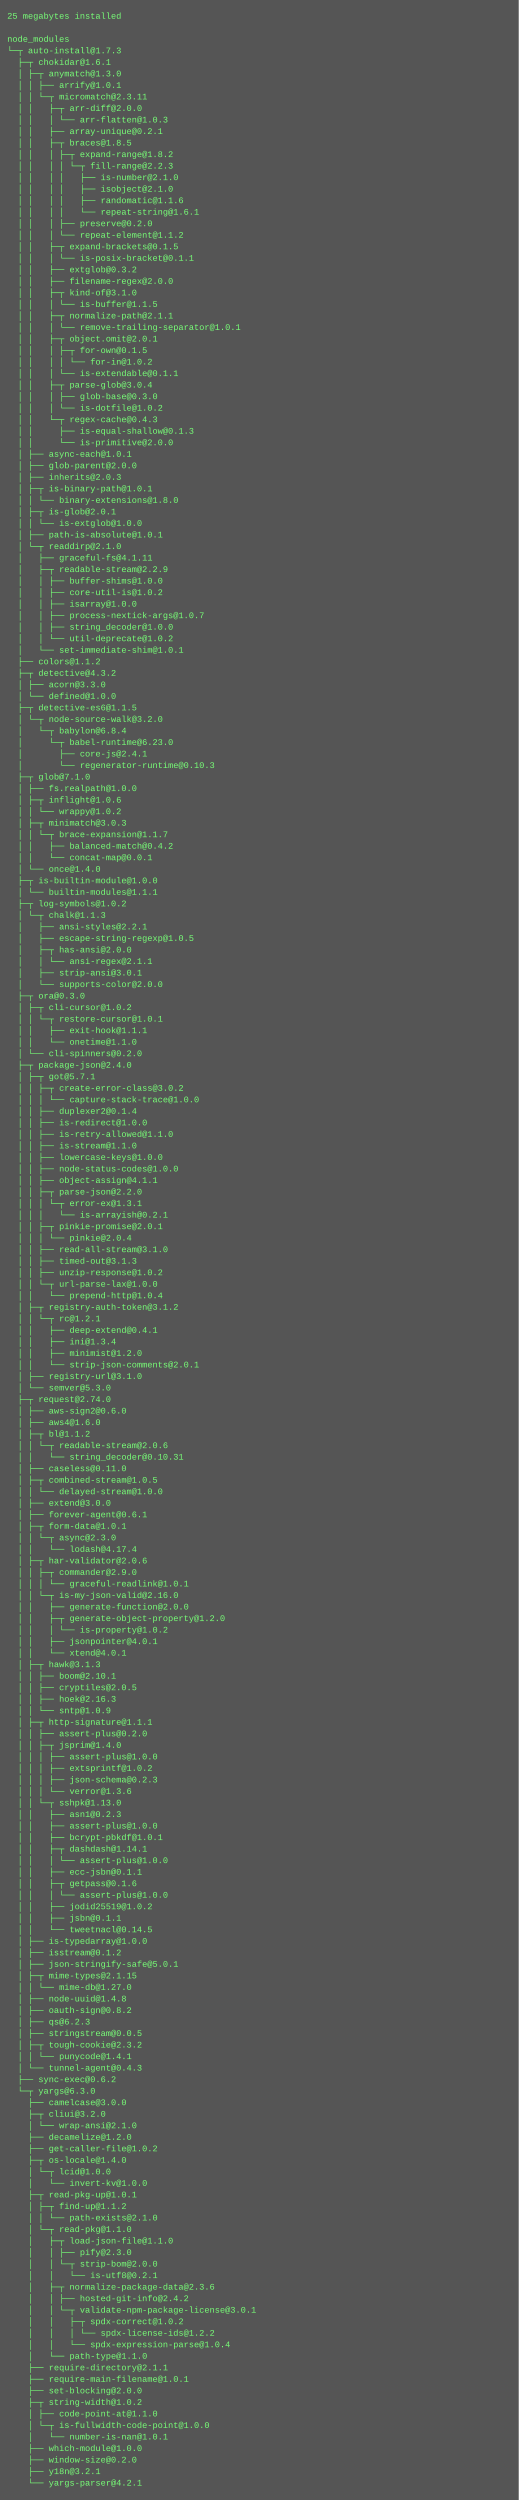
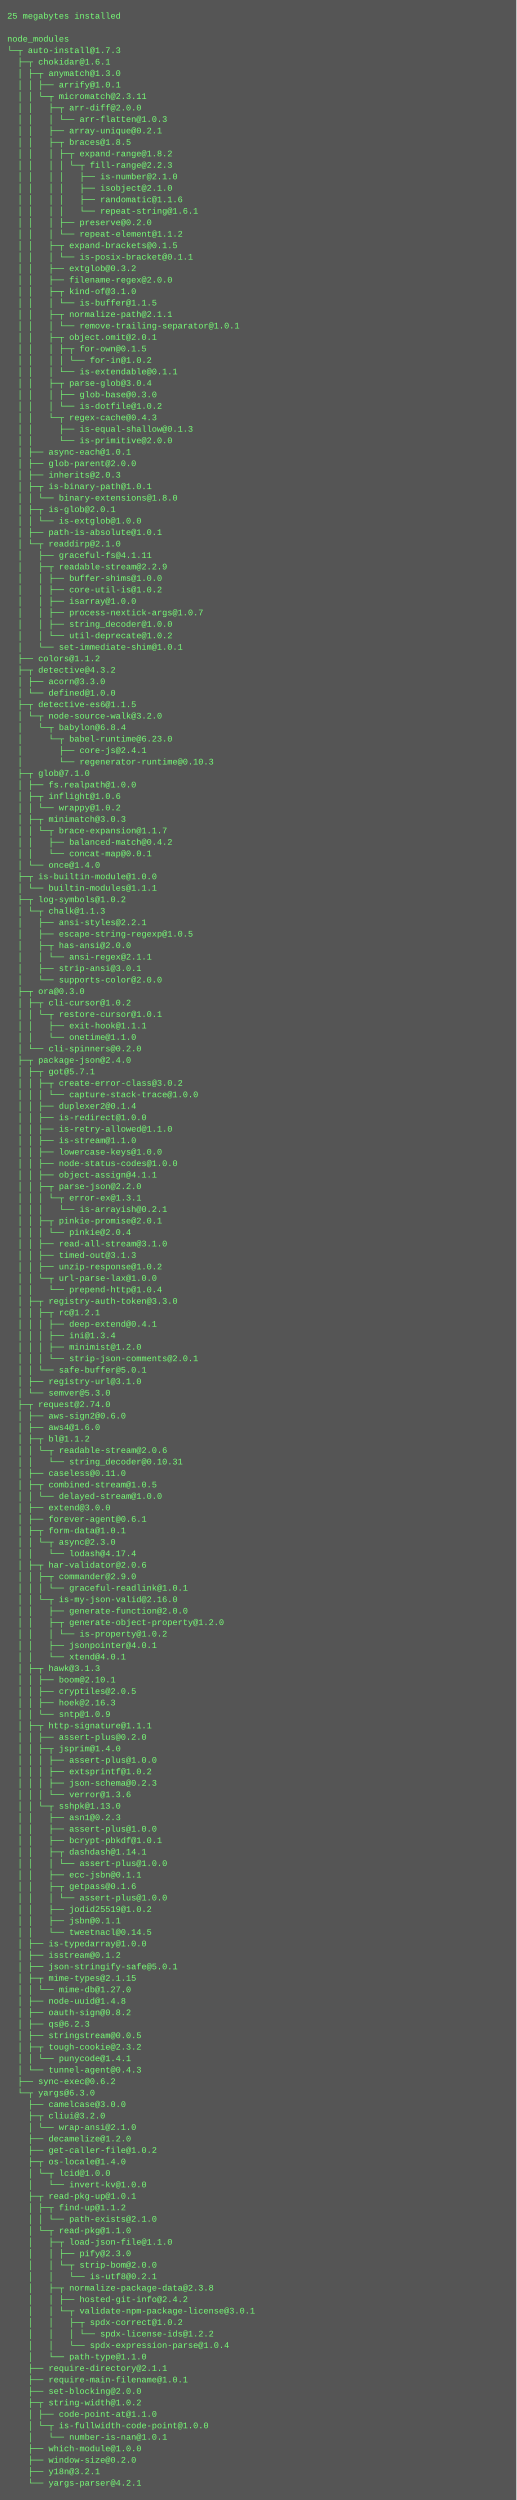
- <svg xmlns="http://www.w3.org/2000/svg" height="3470" width="720">
-   <rect height="3470" fill="#555" width="720" />
+ <svg xmlns="http://www.w3.org/2000/svg" height="3486" width="720">
+   <rect height="3486" fill="#555" width="720" />
  <text fill="#7f7" font-family="Courier New" font-size="12" xml:space="preserve">
    <tspan x="10" y="26">25 megabytes installed</tspan>
    <tspan x="10" y="42" />
    <tspan x="10" y="58">node_modules</tspan>
    <tspan x="10" y="74">└─┬ auto-install@1.7.3 </tspan>
    <tspan x="10" y="90">  ├─┬ chokidar@1.6.1 </tspan>
    <tspan x="10" y="106">  │ ├─┬ anymatch@1.3.0 </tspan>
    <tspan x="10" y="122">  │ │ ├── arrify@1.0.1 </tspan>
    <tspan x="10" y="138">  │ │ └─┬ micromatch@2.3.11 </tspan>
    <tspan x="10" y="154">  │ │   ├─┬ arr-diff@2.0.0 </tspan>
    <tspan x="10" y="170">  │ │   │ └── arr-flatten@1.0.3 </tspan>
    <tspan x="10" y="186">  │ │   ├── array-unique@0.2.1 </tspan>
    <tspan x="10" y="202">  │ │   ├─┬ braces@1.8.5 </tspan>
    <tspan x="10" y="218">  │ │   │ ├─┬ expand-range@1.8.2 </tspan>
    <tspan x="10" y="234">  │ │   │ │ └─┬ fill-range@2.2.3 </tspan>
    <tspan x="10" y="250">  │ │   │ │   ├── is-number@2.1.0 </tspan>
    <tspan x="10" y="266">  │ │   │ │   ├── isobject@2.1.0 </tspan>
    <tspan x="10" y="282">  │ │   │ │   ├── randomatic@1.1.6 </tspan>
    <tspan x="10" y="298">  │ │   │ │   └── repeat-string@1.6.1 </tspan>
    <tspan x="10" y="314">  │ │   │ ├── preserve@0.2.0 </tspan>
    <tspan x="10" y="330">  │ │   │ └── repeat-element@1.1.2 </tspan>
    <tspan x="10" y="346">  │ │   ├─┬ expand-brackets@0.1.5 </tspan>
    <tspan x="10" y="362">  │ │   │ └── is-posix-bracket@0.1.1 </tspan>
    <tspan x="10" y="378">  │ │   ├── extglob@0.3.2 </tspan>
    <tspan x="10" y="394">  │ │   ├── filename-regex@2.0.0 </tspan>
    <tspan x="10" y="410">  │ │   ├─┬ kind-of@3.1.0 </tspan>
    <tspan x="10" y="426">  │ │   │ └── is-buffer@1.1.5 </tspan>
    <tspan x="10" y="442">  │ │   ├─┬ normalize-path@2.1.1 </tspan>
    <tspan x="10" y="458">  │ │   │ └── remove-trailing-separator@1.0.1 </tspan>
    <tspan x="10" y="474">  │ │   ├─┬ object.omit@2.0.1 </tspan>
    <tspan x="10" y="490">  │ │   │ ├─┬ for-own@0.1.5 </tspan>
    <tspan x="10" y="506">  │ │   │ │ └── for-in@1.0.2 </tspan>
    <tspan x="10" y="522">  │ │   │ └── is-extendable@0.1.1 </tspan>
    <tspan x="10" y="538">  │ │   ├─┬ parse-glob@3.0.4 </tspan>
    <tspan x="10" y="554">  │ │   │ ├── glob-base@0.3.0 </tspan>
    <tspan x="10" y="570">  │ │   │ └── is-dotfile@1.0.2 </tspan>
    <tspan x="10" y="586">  │ │   └─┬ regex-cache@0.4.3 </tspan>
    <tspan x="10" y="602">  │ │     ├── is-equal-shallow@0.1.3 </tspan>
    <tspan x="10" y="618">  │ │     └── is-primitive@2.0.0 </tspan>
    <tspan x="10" y="634">  │ ├── async-each@1.0.1 </tspan>
    <tspan x="10" y="650">  │ ├── glob-parent@2.0.0 </tspan>
    <tspan x="10" y="666">  │ ├── inherits@2.0.3 </tspan>
    <tspan x="10" y="682">  │ ├─┬ is-binary-path@1.0.1 </tspan>
    <tspan x="10" y="698">  │ │ └── binary-extensions@1.8.0 </tspan>
    <tspan x="10" y="714">  │ ├─┬ is-glob@2.0.1 </tspan>
    <tspan x="10" y="730">  │ │ └── is-extglob@1.0.0 </tspan>
    <tspan x="10" y="746">  │ ├── path-is-absolute@1.0.1 </tspan>
    <tspan x="10" y="762">  │ └─┬ readdirp@2.1.0 </tspan>
    <tspan x="10" y="778">  │   ├── graceful-fs@4.1.11 </tspan>
    <tspan x="10" y="794">  │   ├─┬ readable-stream@2.2.9 </tspan>
    <tspan x="10" y="810">  │   │ ├── buffer-shims@1.0.0 </tspan>
    <tspan x="10" y="826">  │   │ ├── core-util-is@1.0.2 </tspan>
    <tspan x="10" y="842">  │   │ ├── isarray@1.0.0 </tspan>
    <tspan x="10" y="858">  │   │ ├── process-nextick-args@1.0.7 </tspan>
    <tspan x="10" y="874">  │   │ ├── string_decoder@1.0.0 </tspan>
    <tspan x="10" y="890">  │   │ └── util-deprecate@1.0.2 </tspan>
    <tspan x="10" y="906">  │   └── set-immediate-shim@1.0.1 </tspan>
    <tspan x="10" y="922">  ├── colors@1.1.2 </tspan>
    <tspan x="10" y="938">  ├─┬ detective@4.3.2 </tspan>
    <tspan x="10" y="954">  │ ├── acorn@3.3.0 </tspan>
    <tspan x="10" y="970">  │ └── defined@1.0.0 </tspan>
    <tspan x="10" y="986">  ├─┬ detective-es6@1.1.5 </tspan>
    <tspan x="10" y="1002">  │ └─┬ node-source-walk@3.2.0 </tspan>
    <tspan x="10" y="1018">  │   └─┬ babylon@6.8.4 </tspan>
    <tspan x="10" y="1034">  │     └─┬ babel-runtime@6.23.0 </tspan>
    <tspan x="10" y="1050">  │       ├── core-js@2.4.1 </tspan>
    <tspan x="10" y="1066">  │       └── regenerator-runtime@0.10.3 </tspan>
    <tspan x="10" y="1082">  ├─┬ glob@7.1.0 </tspan>
    <tspan x="10" y="1098">  │ ├── fs.realpath@1.0.0 </tspan>
    <tspan x="10" y="1114">  │ ├─┬ inflight@1.0.6 </tspan>
    <tspan x="10" y="1130">  │ │ └── wrappy@1.0.2 </tspan>
    <tspan x="10" y="1146">  │ ├─┬ minimatch@3.0.3 </tspan>
    <tspan x="10" y="1162">  │ │ └─┬ brace-expansion@1.1.7 </tspan>
    <tspan x="10" y="1178">  │ │   ├── balanced-match@0.4.2 </tspan>
    <tspan x="10" y="1194">  │ │   └── concat-map@0.0.1 </tspan>
    <tspan x="10" y="1210">  │ └── once@1.4.0 </tspan>
    <tspan x="10" y="1226">  ├─┬ is-builtin-module@1.0.0 </tspan>
    <tspan x="10" y="1242">  │ └── builtin-modules@1.1.1 </tspan>
    <tspan x="10" y="1258">  ├─┬ log-symbols@1.0.2 </tspan>
    <tspan x="10" y="1274">  │ └─┬ chalk@1.1.3 </tspan>
    <tspan x="10" y="1290">  │   ├── ansi-styles@2.2.1 </tspan>
    <tspan x="10" y="1306">  │   ├── escape-string-regexp@1.0.5 </tspan>
    <tspan x="10" y="1322">  │   ├─┬ has-ansi@2.0.0 </tspan>
    <tspan x="10" y="1338">  │   │ └── ansi-regex@2.1.1 </tspan>
    <tspan x="10" y="1354">  │   ├── strip-ansi@3.0.1 </tspan>
    <tspan x="10" y="1370">  │   └── supports-color@2.0.0 </tspan>
    <tspan x="10" y="1386">  ├─┬ ora@0.3.0 </tspan>
    <tspan x="10" y="1402">  │ ├─┬ cli-cursor@1.0.2 </tspan>
    <tspan x="10" y="1418">  │ │ └─┬ restore-cursor@1.0.1 </tspan>
    <tspan x="10" y="1434">  │ │   ├── exit-hook@1.1.1 </tspan>
    <tspan x="10" y="1450">  │ │   └── onetime@1.1.0 </tspan>
    <tspan x="10" y="1466">  │ └── cli-spinners@0.2.0 </tspan>
    <tspan x="10" y="1482">  ├─┬ package-json@2.4.0 </tspan>
    <tspan x="10" y="1498">  │ ├─┬ got@5.7.1 </tspan>
    <tspan x="10" y="1514">  │ │ ├─┬ create-error-class@3.0.2 </tspan>
    <tspan x="10" y="1530">  │ │ │ └── capture-stack-trace@1.0.0 </tspan>
    <tspan x="10" y="1546">  │ │ ├── duplexer2@0.1.4 </tspan>
    <tspan x="10" y="1562">  │ │ ├── is-redirect@1.0.0 </tspan>
    <tspan x="10" y="1578">  │ │ ├── is-retry-allowed@1.1.0 </tspan>
    <tspan x="10" y="1594">  │ │ ├── is-stream@1.1.0 </tspan>
    <tspan x="10" y="1610">  │ │ ├── lowercase-keys@1.0.0 </tspan>
    <tspan x="10" y="1626">  │ │ ├── node-status-codes@1.0.0 </tspan>
    <tspan x="10" y="1642">  │ │ ├── object-assign@4.1.1 </tspan>
    <tspan x="10" y="1658">  │ │ ├─┬ parse-json@2.2.0 </tspan>
    <tspan x="10" y="1674">  │ │ │ └─┬ error-ex@1.3.1 </tspan>
    <tspan x="10" y="1690">  │ │ │   └── is-arrayish@0.2.1 </tspan>
    <tspan x="10" y="1706">  │ │ ├─┬ pinkie-promise@2.0.1 </tspan>
    <tspan x="10" y="1722">  │ │ │ └── pinkie@2.0.4 </tspan>
    <tspan x="10" y="1738">  │ │ ├── read-all-stream@3.1.0 </tspan>
    <tspan x="10" y="1754">  │ │ ├── timed-out@3.1.3 </tspan>
    <tspan x="10" y="1770">  │ │ ├── unzip-response@1.0.2 </tspan>
    <tspan x="10" y="1786">  │ │ └─┬ url-parse-lax@1.0.0 </tspan>
    <tspan x="10" y="1802">  │ │   └── prepend-http@1.0.4 </tspan>
-     <tspan x="10" y="1818">  │ ├─┬ registry-auth-token@3.1.2 </tspan>
-     <tspan x="10" y="1834">  │ │ └─┬ rc@1.2.1 </tspan>
-     <tspan x="10" y="1850">  │ │   ├── deep-extend@0.4.1 </tspan>
-     <tspan x="10" y="1866">  │ │   ├── ini@1.3.4 </tspan>
-     <tspan x="10" y="1882">  │ │   ├── minimist@1.2.0 </tspan>
-     <tspan x="10" y="1898">  │ │   └── strip-json-comments@2.0.1 </tspan>
-     <tspan x="10" y="1914">  │ ├── registry-url@3.1.0 </tspan>
-     <tspan x="10" y="1930">  │ └── semver@5.3.0 </tspan>
-     <tspan x="10" y="1946">  ├─┬ request@2.74.0 </tspan>
-     <tspan x="10" y="1962">  │ ├── aws-sign2@0.6.0 </tspan>
-     <tspan x="10" y="1978">  │ ├── aws4@1.6.0 </tspan>
-     <tspan x="10" y="1994">  │ ├─┬ bl@1.1.2 </tspan>
-     <tspan x="10" y="2010">  │ │ └─┬ readable-stream@2.0.6 </tspan>
-     <tspan x="10" y="2026">  │ │   └── string_decoder@0.10.31 </tspan>
-     <tspan x="10" y="2042">  │ ├── caseless@0.11.0 </tspan>
-     <tspan x="10" y="2058">  │ ├─┬ combined-stream@1.0.5 </tspan>
-     <tspan x="10" y="2074">  │ │ └── delayed-stream@1.0.0 </tspan>
-     <tspan x="10" y="2090">  │ ├── extend@3.0.0 </tspan>
-     <tspan x="10" y="2106">  │ ├── forever-agent@0.6.1 </tspan>
-     <tspan x="10" y="2122">  │ ├─┬ form-data@1.0.1 </tspan>
-     <tspan x="10" y="2138">  │ │ └─┬ async@2.3.0 </tspan>
-     <tspan x="10" y="2154">  │ │   └── lodash@4.17.4 </tspan>
-     <tspan x="10" y="2170">  │ ├─┬ har-validator@2.0.6 </tspan>
-     <tspan x="10" y="2186">  │ │ ├─┬ commander@2.9.0 </tspan>
-     <tspan x="10" y="2202">  │ │ │ └── graceful-readlink@1.0.1 </tspan>
-     <tspan x="10" y="2218">  │ │ └─┬ is-my-json-valid@2.16.0 </tspan>
-     <tspan x="10" y="2234">  │ │   ├── generate-function@2.0.0 </tspan>
-     <tspan x="10" y="2250">  │ │   ├─┬ generate-object-property@1.2.0 </tspan>
-     <tspan x="10" y="2266">  │ │   │ └── is-property@1.0.2 </tspan>
-     <tspan x="10" y="2282">  │ │   ├── jsonpointer@4.0.1 </tspan>
-     <tspan x="10" y="2298">  │ │   └── xtend@4.0.1 </tspan>
-     <tspan x="10" y="2314">  │ ├─┬ hawk@3.1.3 </tspan>
-     <tspan x="10" y="2330">  │ │ ├── boom@2.10.1 </tspan>
-     <tspan x="10" y="2346">  │ │ ├── cryptiles@2.0.5 </tspan>
-     <tspan x="10" y="2362">  │ │ ├── hoek@2.16.3 </tspan>
-     <tspan x="10" y="2378">  │ │ └── sntp@1.0.9 </tspan>
-     <tspan x="10" y="2394">  │ ├─┬ http-signature@1.1.1 </tspan>
-     <tspan x="10" y="2410">  │ │ ├── assert-plus@0.2.0 </tspan>
-     <tspan x="10" y="2426">  │ │ ├─┬ jsprim@1.4.0 </tspan>
-     <tspan x="10" y="2442">  │ │ │ ├── assert-plus@1.0.0 </tspan>
-     <tspan x="10" y="2458">  │ │ │ ├── extsprintf@1.0.2 </tspan>
-     <tspan x="10" y="2474">  │ │ │ ├── json-schema@0.2.3 </tspan>
-     <tspan x="10" y="2490">  │ │ │ └── verror@1.3.6 </tspan>
-     <tspan x="10" y="2506">  │ │ └─┬ sshpk@1.13.0 </tspan>
-     <tspan x="10" y="2522">  │ │   ├── asn1@0.2.3 </tspan>
-     <tspan x="10" y="2538">  │ │   ├── assert-plus@1.0.0 </tspan>
-     <tspan x="10" y="2554">  │ │   ├── bcrypt-pbkdf@1.0.1 </tspan>
-     <tspan x="10" y="2570">  │ │   ├─┬ dashdash@1.14.1 </tspan>
-     <tspan x="10" y="2586">  │ │   │ └── assert-plus@1.0.0 </tspan>
-     <tspan x="10" y="2602">  │ │   ├── ecc-jsbn@0.1.1 </tspan>
-     <tspan x="10" y="2618">  │ │   ├─┬ getpass@0.1.6 </tspan>
-     <tspan x="10" y="2634">  │ │   │ └── assert-plus@1.0.0 </tspan>
-     <tspan x="10" y="2650">  │ │   ├── jodid25519@1.0.2 </tspan>
-     <tspan x="10" y="2666">  │ │   ├── jsbn@0.1.1 </tspan>
-     <tspan x="10" y="2682">  │ │   └── tweetnacl@0.14.5 </tspan>
-     <tspan x="10" y="2698">  │ ├── is-typedarray@1.0.0 </tspan>
-     <tspan x="10" y="2714">  │ ├── isstream@0.1.2 </tspan>
-     <tspan x="10" y="2730">  │ ├── json-stringify-safe@5.0.1 </tspan>
-     <tspan x="10" y="2746">  │ ├─┬ mime-types@2.1.15 </tspan>
-     <tspan x="10" y="2762">  │ │ └── mime-db@1.27.0 </tspan>
-     <tspan x="10" y="2778">  │ ├── node-uuid@1.4.8 </tspan>
-     <tspan x="10" y="2794">  │ ├── oauth-sign@0.8.2 </tspan>
-     <tspan x="10" y="2810">  │ ├── qs@6.2.3 </tspan>
-     <tspan x="10" y="2826">  │ ├── stringstream@0.0.5 </tspan>
-     <tspan x="10" y="2842">  │ ├─┬ tough-cookie@2.3.2 </tspan>
-     <tspan x="10" y="2858">  │ │ └── punycode@1.4.1 </tspan>
-     <tspan x="10" y="2874">  │ └── tunnel-agent@0.4.3 </tspan>
-     <tspan x="10" y="2890">  ├── sync-exec@0.6.2 </tspan>
-     <tspan x="10" y="2906">  └─┬ yargs@6.3.0 </tspan>
-     <tspan x="10" y="2922">    ├── camelcase@3.0.0 </tspan>
-     <tspan x="10" y="2938">    ├─┬ cliui@3.2.0 </tspan>
-     <tspan x="10" y="2954">    │ └── wrap-ansi@2.1.0 </tspan>
-     <tspan x="10" y="2970">    ├── decamelize@1.2.0 </tspan>
-     <tspan x="10" y="2986">    ├── get-caller-file@1.0.2 </tspan>
-     <tspan x="10" y="3002">    ├─┬ os-locale@1.4.0 </tspan>
-     <tspan x="10" y="3018">    │ └─┬ lcid@1.0.0 </tspan>
-     <tspan x="10" y="3034">    │   └── invert-kv@1.0.0 </tspan>
-     <tspan x="10" y="3050">    ├─┬ read-pkg-up@1.0.1 </tspan>
-     <tspan x="10" y="3066">    │ ├─┬ find-up@1.1.2 </tspan>
-     <tspan x="10" y="3082">    │ │ └── path-exists@2.1.0 </tspan>
-     <tspan x="10" y="3098">    │ └─┬ read-pkg@1.1.0 </tspan>
-     <tspan x="10" y="3114">    │   ├─┬ load-json-file@1.1.0 </tspan>
-     <tspan x="10" y="3130">    │   │ ├── pify@2.3.0 </tspan>
-     <tspan x="10" y="3146">    │   │ └─┬ strip-bom@2.0.0 </tspan>
-     <tspan x="10" y="3162">    │   │   └── is-utf8@0.2.1 </tspan>
-     <tspan x="10" y="3178">    │   ├─┬ normalize-package-data@2.3.6 </tspan>
-     <tspan x="10" y="3194">    │   │ ├── hosted-git-info@2.4.2 </tspan>
-     <tspan x="10" y="3210">    │   │ └─┬ validate-npm-package-license@3.0.1 </tspan>
-     <tspan x="10" y="3226">    │   │   ├─┬ spdx-correct@1.0.2 </tspan>
-     <tspan x="10" y="3242">    │   │   │ └── spdx-license-ids@1.2.2 </tspan>
-     <tspan x="10" y="3258">    │   │   └── spdx-expression-parse@1.0.4 </tspan>
-     <tspan x="10" y="3274">    │   └── path-type@1.1.0 </tspan>
-     <tspan x="10" y="3290">    ├── require-directory@2.1.1 </tspan>
-     <tspan x="10" y="3306">    ├── require-main-filename@1.0.1 </tspan>
-     <tspan x="10" y="3322">    ├── set-blocking@2.0.0 </tspan>
-     <tspan x="10" y="3338">    ├─┬ string-width@1.0.2 </tspan>
-     <tspan x="10" y="3354">    │ ├── code-point-at@1.1.0 </tspan>
-     <tspan x="10" y="3370">    │ └─┬ is-fullwidth-code-point@1.0.0 </tspan>
-     <tspan x="10" y="3386">    │   └── number-is-nan@1.0.1 </tspan>
-     <tspan x="10" y="3402">    ├── which-module@1.0.0 </tspan>
-     <tspan x="10" y="3418">    ├── window-size@0.2.0 </tspan>
-     <tspan x="10" y="3434">    ├── y18n@3.2.1 </tspan>
-     <tspan x="10" y="3450">    └── yargs-parser@4.2.1</tspan>
+     <tspan x="10" y="1818">  │ ├─┬ registry-auth-token@3.3.0 </tspan>
+     <tspan x="10" y="1834">  │ │ ├─┬ rc@1.2.1 </tspan>
+     <tspan x="10" y="1850">  │ │ │ ├── deep-extend@0.4.1 </tspan>
+     <tspan x="10" y="1866">  │ │ │ ├── ini@1.3.4 </tspan>
+     <tspan x="10" y="1882">  │ │ │ ├── minimist@1.2.0 </tspan>
+     <tspan x="10" y="1898">  │ │ │ └── strip-json-comments@2.0.1 </tspan>
+     <tspan x="10" y="1914">  │ │ └── safe-buffer@5.0.1 </tspan>
+     <tspan x="10" y="1930">  │ ├── registry-url@3.1.0 </tspan>
+     <tspan x="10" y="1946">  │ └── semver@5.3.0 </tspan>
+     <tspan x="10" y="1962">  ├─┬ request@2.74.0 </tspan>
+     <tspan x="10" y="1978">  │ ├── aws-sign2@0.6.0 </tspan>
+     <tspan x="10" y="1994">  │ ├── aws4@1.6.0 </tspan>
+     <tspan x="10" y="2010">  │ ├─┬ bl@1.1.2 </tspan>
+     <tspan x="10" y="2026">  │ │ └─┬ readable-stream@2.0.6 </tspan>
+     <tspan x="10" y="2042">  │ │   └── string_decoder@0.10.31 </tspan>
+     <tspan x="10" y="2058">  │ ├── caseless@0.11.0 </tspan>
+     <tspan x="10" y="2074">  │ ├─┬ combined-stream@1.0.5 </tspan>
+     <tspan x="10" y="2090">  │ │ └── delayed-stream@1.0.0 </tspan>
+     <tspan x="10" y="2106">  │ ├── extend@3.0.0 </tspan>
+     <tspan x="10" y="2122">  │ ├── forever-agent@0.6.1 </tspan>
+     <tspan x="10" y="2138">  │ ├─┬ form-data@1.0.1 </tspan>
+     <tspan x="10" y="2154">  │ │ └─┬ async@2.3.0 </tspan>
+     <tspan x="10" y="2170">  │ │   └── lodash@4.17.4 </tspan>
+     <tspan x="10" y="2186">  │ ├─┬ har-validator@2.0.6 </tspan>
+     <tspan x="10" y="2202">  │ │ ├─┬ commander@2.9.0 </tspan>
+     <tspan x="10" y="2218">  │ │ │ └── graceful-readlink@1.0.1 </tspan>
+     <tspan x="10" y="2234">  │ │ └─┬ is-my-json-valid@2.16.0 </tspan>
+     <tspan x="10" y="2250">  │ │   ├── generate-function@2.0.0 </tspan>
+     <tspan x="10" y="2266">  │ │   ├─┬ generate-object-property@1.2.0 </tspan>
+     <tspan x="10" y="2282">  │ │   │ └── is-property@1.0.2 </tspan>
+     <tspan x="10" y="2298">  │ │   ├── jsonpointer@4.0.1 </tspan>
+     <tspan x="10" y="2314">  │ │   └── xtend@4.0.1 </tspan>
+     <tspan x="10" y="2330">  │ ├─┬ hawk@3.1.3 </tspan>
+     <tspan x="10" y="2346">  │ │ ├── boom@2.10.1 </tspan>
+     <tspan x="10" y="2362">  │ │ ├── cryptiles@2.0.5 </tspan>
+     <tspan x="10" y="2378">  │ │ ├── hoek@2.16.3 </tspan>
+     <tspan x="10" y="2394">  │ │ └── sntp@1.0.9 </tspan>
+     <tspan x="10" y="2410">  │ ├─┬ http-signature@1.1.1 </tspan>
+     <tspan x="10" y="2426">  │ │ ├── assert-plus@0.2.0 </tspan>
+     <tspan x="10" y="2442">  │ │ ├─┬ jsprim@1.4.0 </tspan>
+     <tspan x="10" y="2458">  │ │ │ ├── assert-plus@1.0.0 </tspan>
+     <tspan x="10" y="2474">  │ │ │ ├── extsprintf@1.0.2 </tspan>
+     <tspan x="10" y="2490">  │ │ │ ├── json-schema@0.2.3 </tspan>
+     <tspan x="10" y="2506">  │ │ │ └── verror@1.3.6 </tspan>
+     <tspan x="10" y="2522">  │ │ └─┬ sshpk@1.13.0 </tspan>
+     <tspan x="10" y="2538">  │ │   ├── asn1@0.2.3 </tspan>
+     <tspan x="10" y="2554">  │ │   ├── assert-plus@1.0.0 </tspan>
+     <tspan x="10" y="2570">  │ │   ├── bcrypt-pbkdf@1.0.1 </tspan>
+     <tspan x="10" y="2586">  │ │   ├─┬ dashdash@1.14.1 </tspan>
+     <tspan x="10" y="2602">  │ │   │ └── assert-plus@1.0.0 </tspan>
+     <tspan x="10" y="2618">  │ │   ├── ecc-jsbn@0.1.1 </tspan>
+     <tspan x="10" y="2634">  │ │   ├─┬ getpass@0.1.6 </tspan>
+     <tspan x="10" y="2650">  │ │   │ └── assert-plus@1.0.0 </tspan>
+     <tspan x="10" y="2666">  │ │   ├── jodid25519@1.0.2 </tspan>
+     <tspan x="10" y="2682">  │ │   ├── jsbn@0.1.1 </tspan>
+     <tspan x="10" y="2698">  │ │   └── tweetnacl@0.14.5 </tspan>
+     <tspan x="10" y="2714">  │ ├── is-typedarray@1.0.0 </tspan>
+     <tspan x="10" y="2730">  │ ├── isstream@0.1.2 </tspan>
+     <tspan x="10" y="2746">  │ ├── json-stringify-safe@5.0.1 </tspan>
+     <tspan x="10" y="2762">  │ ├─┬ mime-types@2.1.15 </tspan>
+     <tspan x="10" y="2778">  │ │ └── mime-db@1.27.0 </tspan>
+     <tspan x="10" y="2794">  │ ├── node-uuid@1.4.8 </tspan>
+     <tspan x="10" y="2810">  │ ├── oauth-sign@0.8.2 </tspan>
+     <tspan x="10" y="2826">  │ ├── qs@6.2.3 </tspan>
+     <tspan x="10" y="2842">  │ ├── stringstream@0.0.5 </tspan>
+     <tspan x="10" y="2858">  │ ├─┬ tough-cookie@2.3.2 </tspan>
+     <tspan x="10" y="2874">  │ │ └── punycode@1.4.1 </tspan>
+     <tspan x="10" y="2890">  │ └── tunnel-agent@0.4.3 </tspan>
+     <tspan x="10" y="2906">  ├── sync-exec@0.6.2 </tspan>
+     <tspan x="10" y="2922">  └─┬ yargs@6.3.0 </tspan>
+     <tspan x="10" y="2938">    ├── camelcase@3.0.0 </tspan>
+     <tspan x="10" y="2954">    ├─┬ cliui@3.2.0 </tspan>
+     <tspan x="10" y="2970">    │ └── wrap-ansi@2.1.0 </tspan>
+     <tspan x="10" y="2986">    ├── decamelize@1.2.0 </tspan>
+     <tspan x="10" y="3002">    ├── get-caller-file@1.0.2 </tspan>
+     <tspan x="10" y="3018">    ├─┬ os-locale@1.4.0 </tspan>
+     <tspan x="10" y="3034">    │ └─┬ lcid@1.0.0 </tspan>
+     <tspan x="10" y="3050">    │   └── invert-kv@1.0.0 </tspan>
+     <tspan x="10" y="3066">    ├─┬ read-pkg-up@1.0.1 </tspan>
+     <tspan x="10" y="3082">    │ ├─┬ find-up@1.1.2 </tspan>
+     <tspan x="10" y="3098">    │ │ └── path-exists@2.1.0 </tspan>
+     <tspan x="10" y="3114">    │ └─┬ read-pkg@1.1.0 </tspan>
+     <tspan x="10" y="3130">    │   ├─┬ load-json-file@1.1.0 </tspan>
+     <tspan x="10" y="3146">    │   │ ├── pify@2.3.0 </tspan>
+     <tspan x="10" y="3162">    │   │ └─┬ strip-bom@2.0.0 </tspan>
+     <tspan x="10" y="3178">    │   │   └── is-utf8@0.2.1 </tspan>
+     <tspan x="10" y="3194">    │   ├─┬ normalize-package-data@2.3.8 </tspan>
+     <tspan x="10" y="3210">    │   │ ├── hosted-git-info@2.4.2 </tspan>
+     <tspan x="10" y="3226">    │   │ └─┬ validate-npm-package-license@3.0.1 </tspan>
+     <tspan x="10" y="3242">    │   │   ├─┬ spdx-correct@1.0.2 </tspan>
+     <tspan x="10" y="3258">    │   │   │ └── spdx-license-ids@1.2.2 </tspan>
+     <tspan x="10" y="3274">    │   │   └── spdx-expression-parse@1.0.4 </tspan>
+     <tspan x="10" y="3290">    │   └── path-type@1.1.0 </tspan>
+     <tspan x="10" y="3306">    ├── require-directory@2.1.1 </tspan>
+     <tspan x="10" y="3322">    ├── require-main-filename@1.0.1 </tspan>
+     <tspan x="10" y="3338">    ├── set-blocking@2.0.0 </tspan>
+     <tspan x="10" y="3354">    ├─┬ string-width@1.0.2 </tspan>
+     <tspan x="10" y="3370">    │ ├── code-point-at@1.1.0 </tspan>
+     <tspan x="10" y="3386">    │ └─┬ is-fullwidth-code-point@1.0.0 </tspan>
+     <tspan x="10" y="3402">    │   └── number-is-nan@1.0.1 </tspan>
+     <tspan x="10" y="3418">    ├── which-module@1.0.0 </tspan>
+     <tspan x="10" y="3434">    ├── window-size@0.2.0 </tspan>
+     <tspan x="10" y="3450">    ├── y18n@3.2.1 </tspan>
+     <tspan x="10" y="3466">    └── yargs-parser@4.2.1</tspan>
  </text>
</svg>
